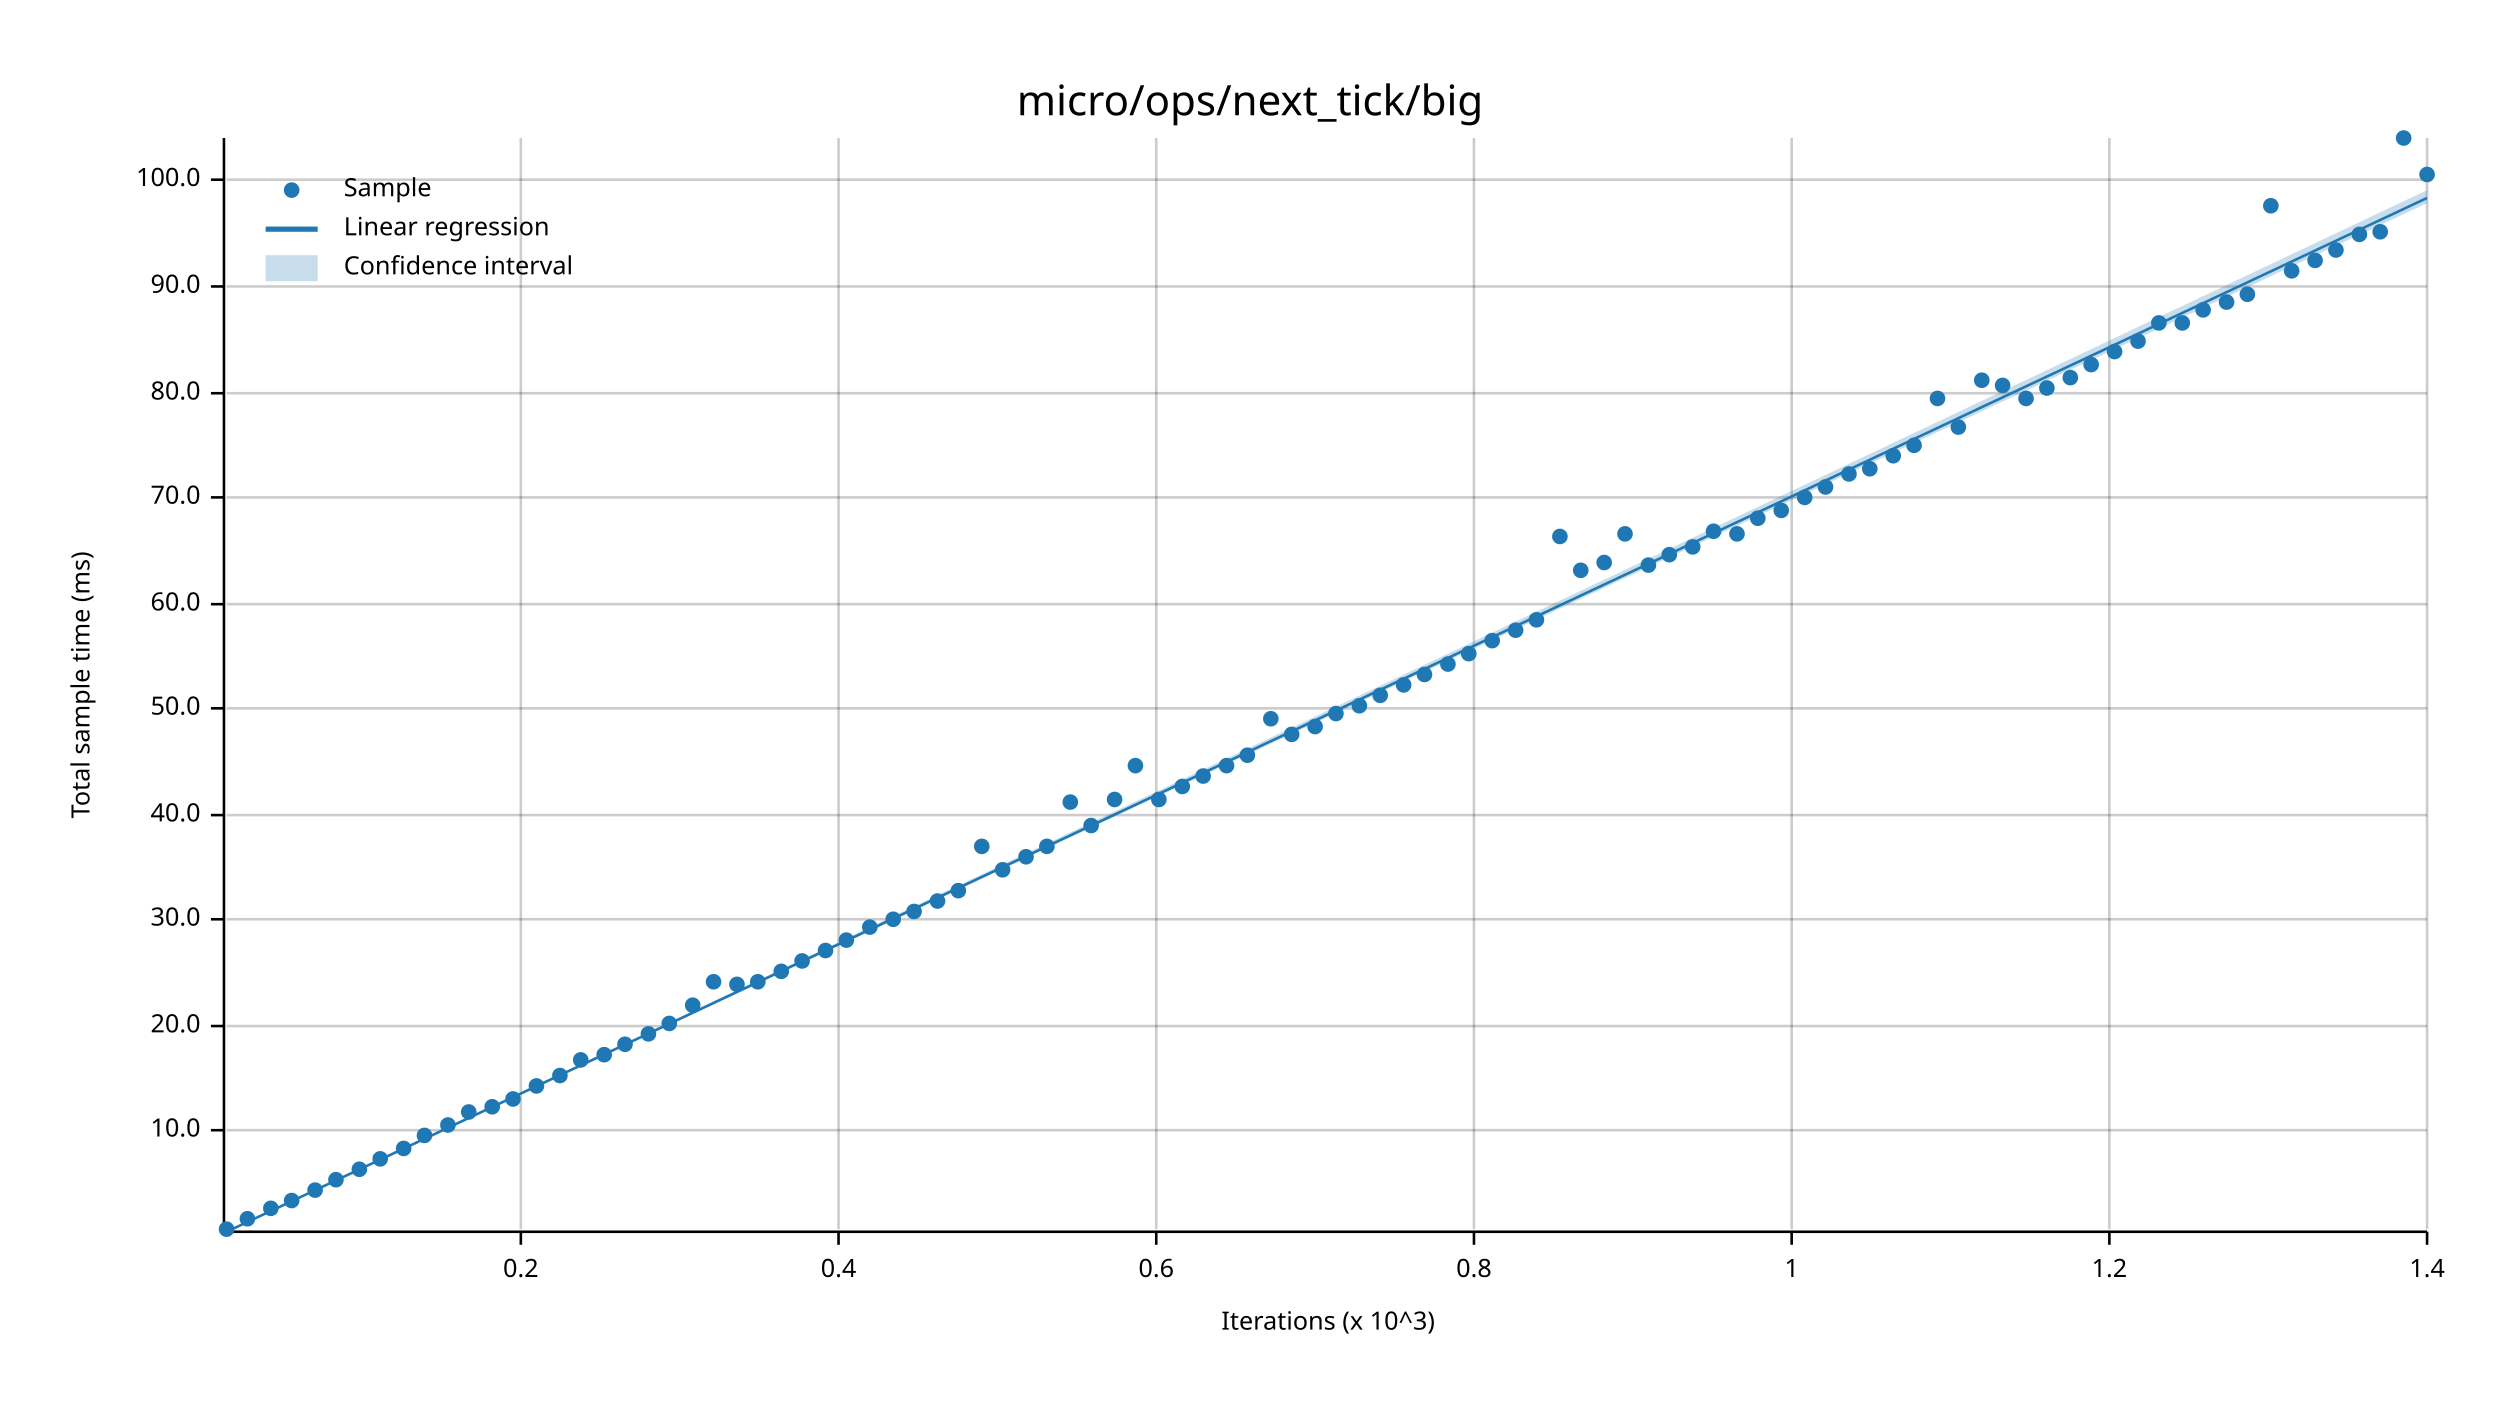
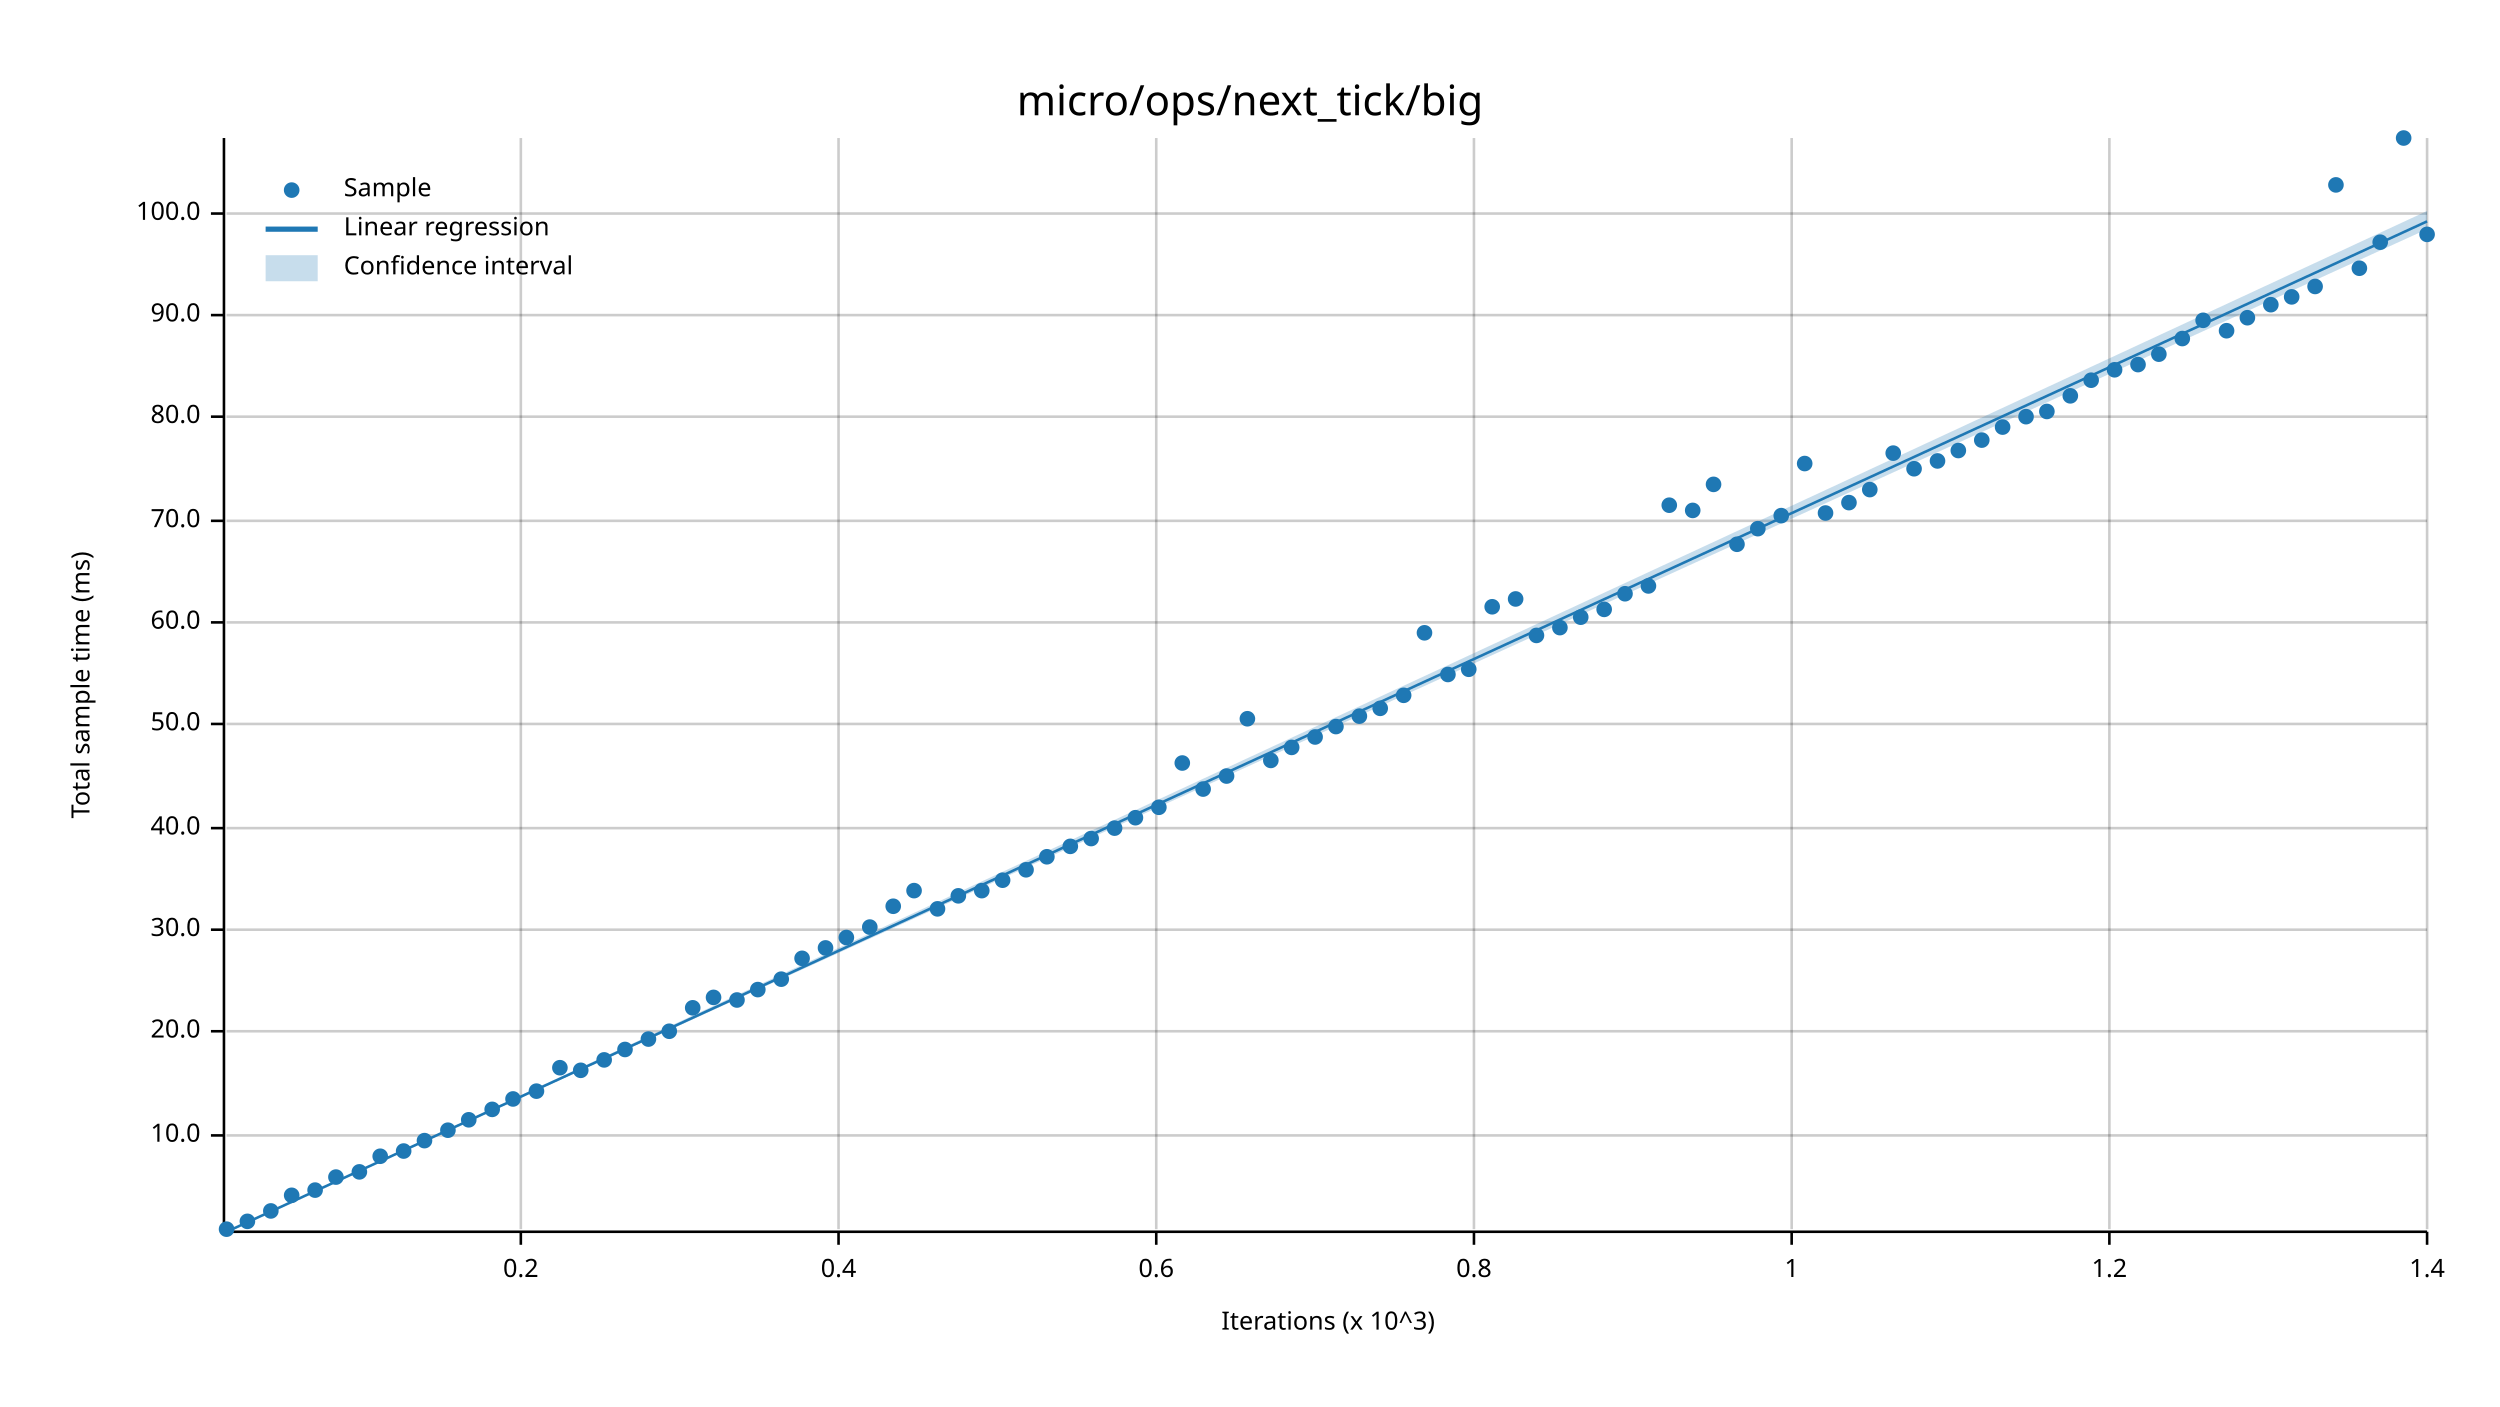
<svg xmlns="http://www.w3.org/2000/svg" width="960" height="540" viewBox="0 0 960 540">
  <text x="480" y="32" dy="0.76em" text-anchor="middle" font-family="sans-serif" font-size="16.129" opacity="1" fill="#000000">
micro/ops/next_tick/big
</text>
  <text x="27" y="263" dy="0.76em" text-anchor="middle" font-family="sans-serif" font-size="9.677" opacity="1" fill="#000000" transform="rotate(270, 27, 263)">
Total sample time (ms)
</text>
  <text x="510" y="513" dy="-0.5ex" text-anchor="middle" font-family="sans-serif" font-size="9.677" opacity="1" fill="#000000">
Iterations (x 10^3)
</text>
  <line opacity="0.2" stroke="#000000" stroke-width="1" x1="200" y1="472" x2="200" y2="53" />
  <line opacity="0.2" stroke="#000000" stroke-width="1" x1="322" y1="472" x2="322" y2="53" />
  <line opacity="0.2" stroke="#000000" stroke-width="1" x1="444" y1="472" x2="444" y2="53" />
  <line opacity="0.2" stroke="#000000" stroke-width="1" x1="566" y1="472" x2="566" y2="53" />
  <line opacity="0.2" stroke="#000000" stroke-width="1" x1="688" y1="472" x2="688" y2="53" />
  <line opacity="0.2" stroke="#000000" stroke-width="1" x1="810" y1="472" x2="810" y2="53" />
  <line opacity="0.2" stroke="#000000" stroke-width="1" x1="932" y1="472" x2="932" y2="53" />
-   <line opacity="0.2" stroke="#000000" stroke-width="1" x1="87" y1="434" x2="932" y2="434" />
-   <line opacity="0.2" stroke="#000000" stroke-width="1" x1="87" y1="394" x2="932" y2="394" />
-   <line opacity="0.2" stroke="#000000" stroke-width="1" x1="87" y1="353" x2="932" y2="353" />
-   <line opacity="0.2" stroke="#000000" stroke-width="1" x1="87" y1="313" x2="932" y2="313" />
-   <line opacity="0.2" stroke="#000000" stroke-width="1" x1="87" y1="272" x2="932" y2="272" />
-   <line opacity="0.2" stroke="#000000" stroke-width="1" x1="87" y1="232" x2="932" y2="232" />
-   <line opacity="0.2" stroke="#000000" stroke-width="1" x1="87" y1="191" x2="932" y2="191" />
-   <line opacity="0.2" stroke="#000000" stroke-width="1" x1="87" y1="151" x2="932" y2="151" />
-   <line opacity="0.2" stroke="#000000" stroke-width="1" x1="87" y1="110" x2="932" y2="110" />
-   <line opacity="0.2" stroke="#000000" stroke-width="1" x1="87" y1="69" x2="932" y2="69" />
+   <line opacity="0.2" stroke="#000000" stroke-width="1" x1="87" y1="436" x2="932" y2="436" />
+   <line opacity="0.2" stroke="#000000" stroke-width="1" x1="87" y1="396" x2="932" y2="396" />
+   <line opacity="0.2" stroke="#000000" stroke-width="1" x1="87" y1="357" x2="932" y2="357" />
+   <line opacity="0.2" stroke="#000000" stroke-width="1" x1="87" y1="318" x2="932" y2="318" />
+   <line opacity="0.2" stroke="#000000" stroke-width="1" x1="87" y1="278" x2="932" y2="278" />
+   <line opacity="0.2" stroke="#000000" stroke-width="1" x1="87" y1="239" x2="932" y2="239" />
+   <line opacity="0.2" stroke="#000000" stroke-width="1" x1="87" y1="200" x2="932" y2="200" />
+   <line opacity="0.2" stroke="#000000" stroke-width="1" x1="87" y1="160" x2="932" y2="160" />
+   <line opacity="0.2" stroke="#000000" stroke-width="1" x1="87" y1="121" x2="932" y2="121" />
+   <line opacity="0.2" stroke="#000000" stroke-width="1" x1="87" y1="82" x2="932" y2="82" />
  <polyline fill="none" opacity="1" stroke="#000000" stroke-width="1" points="86,53 86,472 " />
-   <text x="77" y="434" dy="0.5ex" text-anchor="end" font-family="sans-serif" font-size="9.677" opacity="1" fill="#000000">
+   <text x="77" y="436" dy="0.5ex" text-anchor="end" font-family="sans-serif" font-size="9.677" opacity="1" fill="#000000">
10.0
</text>
-   <polyline fill="none" opacity="1" stroke="#000000" stroke-width="1" points="81,434 86,434 " />
-   <text x="77" y="394" dy="0.5ex" text-anchor="end" font-family="sans-serif" font-size="9.677" opacity="1" fill="#000000">
+   <polyline fill="none" opacity="1" stroke="#000000" stroke-width="1" points="81,436 86,436 " />
+   <text x="77" y="396" dy="0.5ex" text-anchor="end" font-family="sans-serif" font-size="9.677" opacity="1" fill="#000000">
20.0
</text>
-   <polyline fill="none" opacity="1" stroke="#000000" stroke-width="1" points="81,394 86,394 " />
-   <text x="77" y="353" dy="0.5ex" text-anchor="end" font-family="sans-serif" font-size="9.677" opacity="1" fill="#000000">
+   <polyline fill="none" opacity="1" stroke="#000000" stroke-width="1" points="81,396 86,396 " />
+   <text x="77" y="357" dy="0.5ex" text-anchor="end" font-family="sans-serif" font-size="9.677" opacity="1" fill="#000000">
30.0
</text>
-   <polyline fill="none" opacity="1" stroke="#000000" stroke-width="1" points="81,353 86,353 " />
-   <text x="77" y="313" dy="0.5ex" text-anchor="end" font-family="sans-serif" font-size="9.677" opacity="1" fill="#000000">
+   <polyline fill="none" opacity="1" stroke="#000000" stroke-width="1" points="81,357 86,357 " />
+   <text x="77" y="318" dy="0.5ex" text-anchor="end" font-family="sans-serif" font-size="9.677" opacity="1" fill="#000000">
40.0
</text>
-   <polyline fill="none" opacity="1" stroke="#000000" stroke-width="1" points="81,313 86,313 " />
-   <text x="77" y="272" dy="0.5ex" text-anchor="end" font-family="sans-serif" font-size="9.677" opacity="1" fill="#000000">
+   <polyline fill="none" opacity="1" stroke="#000000" stroke-width="1" points="81,318 86,318 " />
+   <text x="77" y="278" dy="0.5ex" text-anchor="end" font-family="sans-serif" font-size="9.677" opacity="1" fill="#000000">
50.0
</text>
-   <polyline fill="none" opacity="1" stroke="#000000" stroke-width="1" points="81,272 86,272 " />
-   <text x="77" y="232" dy="0.5ex" text-anchor="end" font-family="sans-serif" font-size="9.677" opacity="1" fill="#000000">
+   <polyline fill="none" opacity="1" stroke="#000000" stroke-width="1" points="81,278 86,278 " />
+   <text x="77" y="239" dy="0.5ex" text-anchor="end" font-family="sans-serif" font-size="9.677" opacity="1" fill="#000000">
60.0
</text>
-   <polyline fill="none" opacity="1" stroke="#000000" stroke-width="1" points="81,232 86,232 " />
-   <text x="77" y="191" dy="0.5ex" text-anchor="end" font-family="sans-serif" font-size="9.677" opacity="1" fill="#000000">
+   <polyline fill="none" opacity="1" stroke="#000000" stroke-width="1" points="81,239 86,239 " />
+   <text x="77" y="200" dy="0.5ex" text-anchor="end" font-family="sans-serif" font-size="9.677" opacity="1" fill="#000000">
70.0
</text>
-   <polyline fill="none" opacity="1" stroke="#000000" stroke-width="1" points="81,191 86,191 " />
-   <text x="77" y="151" dy="0.5ex" text-anchor="end" font-family="sans-serif" font-size="9.677" opacity="1" fill="#000000">
+   <polyline fill="none" opacity="1" stroke="#000000" stroke-width="1" points="81,200 86,200 " />
+   <text x="77" y="160" dy="0.5ex" text-anchor="end" font-family="sans-serif" font-size="9.677" opacity="1" fill="#000000">
80.0
</text>
-   <polyline fill="none" opacity="1" stroke="#000000" stroke-width="1" points="81,151 86,151 " />
-   <text x="77" y="110" dy="0.5ex" text-anchor="end" font-family="sans-serif" font-size="9.677" opacity="1" fill="#000000">
+   <polyline fill="none" opacity="1" stroke="#000000" stroke-width="1" points="81,160 86,160 " />
+   <text x="77" y="121" dy="0.5ex" text-anchor="end" font-family="sans-serif" font-size="9.677" opacity="1" fill="#000000">
90.0
</text>
-   <polyline fill="none" opacity="1" stroke="#000000" stroke-width="1" points="81,110 86,110 " />
-   <text x="77" y="69" dy="0.5ex" text-anchor="end" font-family="sans-serif" font-size="9.677" opacity="1" fill="#000000">
+   <polyline fill="none" opacity="1" stroke="#000000" stroke-width="1" points="81,121 86,121 " />
+   <text x="77" y="82" dy="0.5ex" text-anchor="end" font-family="sans-serif" font-size="9.677" opacity="1" fill="#000000">
100.0
</text>
-   <polyline fill="none" opacity="1" stroke="#000000" stroke-width="1" points="81,69 86,69 " />
+   <polyline fill="none" opacity="1" stroke="#000000" stroke-width="1" points="81,82 86,82 " />
  <polyline fill="none" opacity="1" stroke="#000000" stroke-width="1" points="87,473 932,473 " />
  <text x="200" y="483" dy="0.76em" text-anchor="middle" font-family="sans-serif" font-size="9.677" opacity="1" fill="#000000">
0.2
</text>
  <polyline fill="none" opacity="1" stroke="#000000" stroke-width="1" points="200,473 200,478 " />
  <text x="322" y="483" dy="0.76em" text-anchor="middle" font-family="sans-serif" font-size="9.677" opacity="1" fill="#000000">
0.4
</text>
  <polyline fill="none" opacity="1" stroke="#000000" stroke-width="1" points="322,473 322,478 " />
  <text x="444" y="483" dy="0.76em" text-anchor="middle" font-family="sans-serif" font-size="9.677" opacity="1" fill="#000000">
0.6
</text>
  <polyline fill="none" opacity="1" stroke="#000000" stroke-width="1" points="444,473 444,478 " />
  <text x="566" y="483" dy="0.76em" text-anchor="middle" font-family="sans-serif" font-size="9.677" opacity="1" fill="#000000">
0.8
</text>
  <polyline fill="none" opacity="1" stroke="#000000" stroke-width="1" points="566,473 566,478 " />
  <text x="688" y="483" dy="0.76em" text-anchor="middle" font-family="sans-serif" font-size="9.677" opacity="1" fill="#000000">
1
</text>
  <polyline fill="none" opacity="1" stroke="#000000" stroke-width="1" points="688,473 688,478 " />
  <text x="810" y="483" dy="0.76em" text-anchor="middle" font-family="sans-serif" font-size="9.677" opacity="1" fill="#000000">
1.2
</text>
  <polyline fill="none" opacity="1" stroke="#000000" stroke-width="1" points="810,473 810,478 " />
  <text x="932" y="483" dy="0.76em" text-anchor="middle" font-family="sans-serif" font-size="9.677" opacity="1" fill="#000000">
1.4
</text>
  <polyline fill="none" opacity="1" stroke="#000000" stroke-width="1" points="932,473 932,478 " />
  <circle cx="87" cy="472" r="3" opacity="1" fill="#1F78B4" stroke="none" stroke-width="1" />
-   <circle cx="95" cy="468" r="3" opacity="1" fill="#1F78B4" stroke="none" stroke-width="1" />
-   <circle cx="104" cy="464" r="3" opacity="1" fill="#1F78B4" stroke="none" stroke-width="1" />
-   <circle cx="112" cy="461" r="3" opacity="1" fill="#1F78B4" stroke="none" stroke-width="1" />
+   <circle cx="95" cy="469" r="3" opacity="1" fill="#1F78B4" stroke="none" stroke-width="1" />
+   <circle cx="104" cy="465" r="3" opacity="1" fill="#1F78B4" stroke="none" stroke-width="1" />
+   <circle cx="112" cy="459" r="3" opacity="1" fill="#1F78B4" stroke="none" stroke-width="1" />
  <circle cx="121" cy="457" r="3" opacity="1" fill="#1F78B4" stroke="none" stroke-width="1" />
-   <circle cx="129" cy="453" r="3" opacity="1" fill="#1F78B4" stroke="none" stroke-width="1" />
-   <circle cx="138" cy="449" r="3" opacity="1" fill="#1F78B4" stroke="none" stroke-width="1" />
-   <circle cx="146" cy="445" r="3" opacity="1" fill="#1F78B4" stroke="none" stroke-width="1" />
-   <circle cx="155" cy="441" r="3" opacity="1" fill="#1F78B4" stroke="none" stroke-width="1" />
-   <circle cx="163" cy="436" r="3" opacity="1" fill="#1F78B4" stroke="none" stroke-width="1" />
-   <circle cx="172" cy="432" r="3" opacity="1" fill="#1F78B4" stroke="none" stroke-width="1" />
-   <circle cx="180" cy="427" r="3" opacity="1" fill="#1F78B4" stroke="none" stroke-width="1" />
-   <circle cx="189" cy="425" r="3" opacity="1" fill="#1F78B4" stroke="none" stroke-width="1" />
+   <circle cx="129" cy="452" r="3" opacity="1" fill="#1F78B4" stroke="none" stroke-width="1" />
+   <circle cx="138" cy="450" r="3" opacity="1" fill="#1F78B4" stroke="none" stroke-width="1" />
+   <circle cx="146" cy="444" r="3" opacity="1" fill="#1F78B4" stroke="none" stroke-width="1" />
+   <circle cx="155" cy="442" r="3" opacity="1" fill="#1F78B4" stroke="none" stroke-width="1" />
+   <circle cx="163" cy="438" r="3" opacity="1" fill="#1F78B4" stroke="none" stroke-width="1" />
+   <circle cx="172" cy="434" r="3" opacity="1" fill="#1F78B4" stroke="none" stroke-width="1" />
+   <circle cx="180" cy="430" r="3" opacity="1" fill="#1F78B4" stroke="none" stroke-width="1" />
+   <circle cx="189" cy="426" r="3" opacity="1" fill="#1F78B4" stroke="none" stroke-width="1" />
  <circle cx="197" cy="422" r="3" opacity="1" fill="#1F78B4" stroke="none" stroke-width="1" />
-   <circle cx="206" cy="417" r="3" opacity="1" fill="#1F78B4" stroke="none" stroke-width="1" />
-   <circle cx="215" cy="413" r="3" opacity="1" fill="#1F78B4" stroke="none" stroke-width="1" />
-   <circle cx="223" cy="407" r="3" opacity="1" fill="#1F78B4" stroke="none" stroke-width="1" />
-   <circle cx="232" cy="405" r="3" opacity="1" fill="#1F78B4" stroke="none" stroke-width="1" />
-   <circle cx="240" cy="401" r="3" opacity="1" fill="#1F78B4" stroke="none" stroke-width="1" />
-   <circle cx="249" cy="397" r="3" opacity="1" fill="#1F78B4" stroke="none" stroke-width="1" />
-   <circle cx="257" cy="393" r="3" opacity="1" fill="#1F78B4" stroke="none" stroke-width="1" />
-   <circle cx="266" cy="386" r="3" opacity="1" fill="#1F78B4" stroke="none" stroke-width="1" />
-   <circle cx="274" cy="377" r="3" opacity="1" fill="#1F78B4" stroke="none" stroke-width="1" />
-   <circle cx="283" cy="378" r="3" opacity="1" fill="#1F78B4" stroke="none" stroke-width="1" />
-   <circle cx="291" cy="377" r="3" opacity="1" fill="#1F78B4" stroke="none" stroke-width="1" />
-   <circle cx="300" cy="373" r="3" opacity="1" fill="#1F78B4" stroke="none" stroke-width="1" />
-   <circle cx="308" cy="369" r="3" opacity="1" fill="#1F78B4" stroke="none" stroke-width="1" />
-   <circle cx="317" cy="365" r="3" opacity="1" fill="#1F78B4" stroke="none" stroke-width="1" />
-   <circle cx="325" cy="361" r="3" opacity="1" fill="#1F78B4" stroke="none" stroke-width="1" />
+   <circle cx="206" cy="419" r="3" opacity="1" fill="#1F78B4" stroke="none" stroke-width="1" />
+   <circle cx="215" cy="410" r="3" opacity="1" fill="#1F78B4" stroke="none" stroke-width="1" />
+   <circle cx="223" cy="411" r="3" opacity="1" fill="#1F78B4" stroke="none" stroke-width="1" />
+   <circle cx="232" cy="407" r="3" opacity="1" fill="#1F78B4" stroke="none" stroke-width="1" />
+   <circle cx="240" cy="403" r="3" opacity="1" fill="#1F78B4" stroke="none" stroke-width="1" />
+   <circle cx="249" cy="399" r="3" opacity="1" fill="#1F78B4" stroke="none" stroke-width="1" />
+   <circle cx="257" cy="396" r="3" opacity="1" fill="#1F78B4" stroke="none" stroke-width="1" />
+   <circle cx="266" cy="387" r="3" opacity="1" fill="#1F78B4" stroke="none" stroke-width="1" />
+   <circle cx="274" cy="383" r="3" opacity="1" fill="#1F78B4" stroke="none" stroke-width="1" />
+   <circle cx="283" cy="384" r="3" opacity="1" fill="#1F78B4" stroke="none" stroke-width="1" />
+   <circle cx="291" cy="380" r="3" opacity="1" fill="#1F78B4" stroke="none" stroke-width="1" />
+   <circle cx="300" cy="376" r="3" opacity="1" fill="#1F78B4" stroke="none" stroke-width="1" />
+   <circle cx="308" cy="368" r="3" opacity="1" fill="#1F78B4" stroke="none" stroke-width="1" />
+   <circle cx="317" cy="364" r="3" opacity="1" fill="#1F78B4" stroke="none" stroke-width="1" />
+   <circle cx="325" cy="360" r="3" opacity="1" fill="#1F78B4" stroke="none" stroke-width="1" />
  <circle cx="334" cy="356" r="3" opacity="1" fill="#1F78B4" stroke="none" stroke-width="1" />
-   <circle cx="343" cy="353" r="3" opacity="1" fill="#1F78B4" stroke="none" stroke-width="1" />
-   <circle cx="351" cy="350" r="3" opacity="1" fill="#1F78B4" stroke="none" stroke-width="1" />
-   <circle cx="360" cy="346" r="3" opacity="1" fill="#1F78B4" stroke="none" stroke-width="1" />
-   <circle cx="368" cy="342" r="3" opacity="1" fill="#1F78B4" stroke="none" stroke-width="1" />
-   <circle cx="377" cy="325" r="3" opacity="1" fill="#1F78B4" stroke="none" stroke-width="1" />
-   <circle cx="385" cy="334" r="3" opacity="1" fill="#1F78B4" stroke="none" stroke-width="1" />
-   <circle cx="394" cy="329" r="3" opacity="1" fill="#1F78B4" stroke="none" stroke-width="1" />
-   <circle cx="402" cy="325" r="3" opacity="1" fill="#1F78B4" stroke="none" stroke-width="1" />
-   <circle cx="411" cy="308" r="3" opacity="1" fill="#1F78B4" stroke="none" stroke-width="1" />
-   <circle cx="419" cy="317" r="3" opacity="1" fill="#1F78B4" stroke="none" stroke-width="1" />
-   <circle cx="428" cy="307" r="3" opacity="1" fill="#1F78B4" stroke="none" stroke-width="1" />
-   <circle cx="436" cy="294" r="3" opacity="1" fill="#1F78B4" stroke="none" stroke-width="1" />
-   <circle cx="445" cy="307" r="3" opacity="1" fill="#1F78B4" stroke="none" stroke-width="1" />
-   <circle cx="454" cy="302" r="3" opacity="1" fill="#1F78B4" stroke="none" stroke-width="1" />
-   <circle cx="462" cy="298" r="3" opacity="1" fill="#1F78B4" stroke="none" stroke-width="1" />
-   <circle cx="471" cy="294" r="3" opacity="1" fill="#1F78B4" stroke="none" stroke-width="1" />
-   <circle cx="479" cy="290" r="3" opacity="1" fill="#1F78B4" stroke="none" stroke-width="1" />
-   <circle cx="488" cy="276" r="3" opacity="1" fill="#1F78B4" stroke="none" stroke-width="1" />
-   <circle cx="496" cy="282" r="3" opacity="1" fill="#1F78B4" stroke="none" stroke-width="1" />
-   <circle cx="505" cy="279" r="3" opacity="1" fill="#1F78B4" stroke="none" stroke-width="1" />
-   <circle cx="513" cy="274" r="3" opacity="1" fill="#1F78B4" stroke="none" stroke-width="1" />
-   <circle cx="522" cy="271" r="3" opacity="1" fill="#1F78B4" stroke="none" stroke-width="1" />
-   <circle cx="530" cy="267" r="3" opacity="1" fill="#1F78B4" stroke="none" stroke-width="1" />
-   <circle cx="539" cy="263" r="3" opacity="1" fill="#1F78B4" stroke="none" stroke-width="1" />
-   <circle cx="547" cy="259" r="3" opacity="1" fill="#1F78B4" stroke="none" stroke-width="1" />
-   <circle cx="556" cy="255" r="3" opacity="1" fill="#1F78B4" stroke="none" stroke-width="1" />
-   <circle cx="564" cy="251" r="3" opacity="1" fill="#1F78B4" stroke="none" stroke-width="1" />
-   <circle cx="573" cy="246" r="3" opacity="1" fill="#1F78B4" stroke="none" stroke-width="1" />
-   <circle cx="582" cy="242" r="3" opacity="1" fill="#1F78B4" stroke="none" stroke-width="1" />
-   <circle cx="590" cy="238" r="3" opacity="1" fill="#1F78B4" stroke="none" stroke-width="1" />
-   <circle cx="599" cy="206" r="3" opacity="1" fill="#1F78B4" stroke="none" stroke-width="1" />
-   <circle cx="607" cy="219" r="3" opacity="1" fill="#1F78B4" stroke="none" stroke-width="1" />
-   <circle cx="616" cy="216" r="3" opacity="1" fill="#1F78B4" stroke="none" stroke-width="1" />
-   <circle cx="624" cy="205" r="3" opacity="1" fill="#1F78B4" stroke="none" stroke-width="1" />
-   <circle cx="633" cy="217" r="3" opacity="1" fill="#1F78B4" stroke="none" stroke-width="1" />
-   <circle cx="641" cy="213" r="3" opacity="1" fill="#1F78B4" stroke="none" stroke-width="1" />
-   <circle cx="650" cy="210" r="3" opacity="1" fill="#1F78B4" stroke="none" stroke-width="1" />
-   <circle cx="658" cy="204" r="3" opacity="1" fill="#1F78B4" stroke="none" stroke-width="1" />
-   <circle cx="667" cy="205" r="3" opacity="1" fill="#1F78B4" stroke="none" stroke-width="1" />
-   <circle cx="675" cy="199" r="3" opacity="1" fill="#1F78B4" stroke="none" stroke-width="1" />
-   <circle cx="684" cy="196" r="3" opacity="1" fill="#1F78B4" stroke="none" stroke-width="1" />
-   <circle cx="693" cy="191" r="3" opacity="1" fill="#1F78B4" stroke="none" stroke-width="1" />
-   <circle cx="701" cy="187" r="3" opacity="1" fill="#1F78B4" stroke="none" stroke-width="1" />
-   <circle cx="710" cy="182" r="3" opacity="1" fill="#1F78B4" stroke="none" stroke-width="1" />
-   <circle cx="718" cy="180" r="3" opacity="1" fill="#1F78B4" stroke="none" stroke-width="1" />
-   <circle cx="727" cy="175" r="3" opacity="1" fill="#1F78B4" stroke="none" stroke-width="1" />
-   <circle cx="735" cy="171" r="3" opacity="1" fill="#1F78B4" stroke="none" stroke-width="1" />
-   <circle cx="744" cy="153" r="3" opacity="1" fill="#1F78B4" stroke="none" stroke-width="1" />
-   <circle cx="752" cy="164" r="3" opacity="1" fill="#1F78B4" stroke="none" stroke-width="1" />
-   <circle cx="761" cy="146" r="3" opacity="1" fill="#1F78B4" stroke="none" stroke-width="1" />
-   <circle cx="769" cy="148" r="3" opacity="1" fill="#1F78B4" stroke="none" stroke-width="1" />
-   <circle cx="778" cy="153" r="3" opacity="1" fill="#1F78B4" stroke="none" stroke-width="1" />
-   <circle cx="786" cy="149" r="3" opacity="1" fill="#1F78B4" stroke="none" stroke-width="1" />
-   <circle cx="795" cy="145" r="3" opacity="1" fill="#1F78B4" stroke="none" stroke-width="1" />
-   <circle cx="803" cy="140" r="3" opacity="1" fill="#1F78B4" stroke="none" stroke-width="1" />
-   <circle cx="812" cy="135" r="3" opacity="1" fill="#1F78B4" stroke="none" stroke-width="1" />
-   <circle cx="821" cy="131" r="3" opacity="1" fill="#1F78B4" stroke="none" stroke-width="1" />
-   <circle cx="829" cy="124" r="3" opacity="1" fill="#1F78B4" stroke="none" stroke-width="1" />
-   <circle cx="838" cy="124" r="3" opacity="1" fill="#1F78B4" stroke="none" stroke-width="1" />
-   <circle cx="846" cy="119" r="3" opacity="1" fill="#1F78B4" stroke="none" stroke-width="1" />
-   <circle cx="855" cy="116" r="3" opacity="1" fill="#1F78B4" stroke="none" stroke-width="1" />
-   <circle cx="863" cy="113" r="3" opacity="1" fill="#1F78B4" stroke="none" stroke-width="1" />
-   <circle cx="872" cy="79" r="3" opacity="1" fill="#1F78B4" stroke="none" stroke-width="1" />
-   <circle cx="880" cy="104" r="3" opacity="1" fill="#1F78B4" stroke="none" stroke-width="1" />
-   <circle cx="889" cy="100" r="3" opacity="1" fill="#1F78B4" stroke="none" stroke-width="1" />
-   <circle cx="897" cy="96" r="3" opacity="1" fill="#1F78B4" stroke="none" stroke-width="1" />
-   <circle cx="906" cy="90" r="3" opacity="1" fill="#1F78B4" stroke="none" stroke-width="1" />
-   <circle cx="914" cy="89" r="3" opacity="1" fill="#1F78B4" stroke="none" stroke-width="1" />
+   <circle cx="343" cy="348" r="3" opacity="1" fill="#1F78B4" stroke="none" stroke-width="1" />
+   <circle cx="351" cy="342" r="3" opacity="1" fill="#1F78B4" stroke="none" stroke-width="1" />
+   <circle cx="360" cy="349" r="3" opacity="1" fill="#1F78B4" stroke="none" stroke-width="1" />
+   <circle cx="368" cy="344" r="3" opacity="1" fill="#1F78B4" stroke="none" stroke-width="1" />
+   <circle cx="377" cy="342" r="3" opacity="1" fill="#1F78B4" stroke="none" stroke-width="1" />
+   <circle cx="385" cy="338" r="3" opacity="1" fill="#1F78B4" stroke="none" stroke-width="1" />
+   <circle cx="394" cy="334" r="3" opacity="1" fill="#1F78B4" stroke="none" stroke-width="1" />
+   <circle cx="402" cy="329" r="3" opacity="1" fill="#1F78B4" stroke="none" stroke-width="1" />
+   <circle cx="411" cy="325" r="3" opacity="1" fill="#1F78B4" stroke="none" stroke-width="1" />
+   <circle cx="419" cy="322" r="3" opacity="1" fill="#1F78B4" stroke="none" stroke-width="1" />
+   <circle cx="428" cy="318" r="3" opacity="1" fill="#1F78B4" stroke="none" stroke-width="1" />
+   <circle cx="436" cy="314" r="3" opacity="1" fill="#1F78B4" stroke="none" stroke-width="1" />
+   <circle cx="445" cy="310" r="3" opacity="1" fill="#1F78B4" stroke="none" stroke-width="1" />
+   <circle cx="454" cy="293" r="3" opacity="1" fill="#1F78B4" stroke="none" stroke-width="1" />
+   <circle cx="462" cy="303" r="3" opacity="1" fill="#1F78B4" stroke="none" stroke-width="1" />
+   <circle cx="471" cy="298" r="3" opacity="1" fill="#1F78B4" stroke="none" stroke-width="1" />
+   <circle cx="479" cy="276" r="3" opacity="1" fill="#1F78B4" stroke="none" stroke-width="1" />
+   <circle cx="488" cy="292" r="3" opacity="1" fill="#1F78B4" stroke="none" stroke-width="1" />
+   <circle cx="496" cy="287" r="3" opacity="1" fill="#1F78B4" stroke="none" stroke-width="1" />
+   <circle cx="505" cy="283" r="3" opacity="1" fill="#1F78B4" stroke="none" stroke-width="1" />
+   <circle cx="513" cy="279" r="3" opacity="1" fill="#1F78B4" stroke="none" stroke-width="1" />
+   <circle cx="522" cy="275" r="3" opacity="1" fill="#1F78B4" stroke="none" stroke-width="1" />
+   <circle cx="530" cy="272" r="3" opacity="1" fill="#1F78B4" stroke="none" stroke-width="1" />
+   <circle cx="539" cy="267" r="3" opacity="1" fill="#1F78B4" stroke="none" stroke-width="1" />
+   <circle cx="547" cy="243" r="3" opacity="1" fill="#1F78B4" stroke="none" stroke-width="1" />
+   <circle cx="556" cy="259" r="3" opacity="1" fill="#1F78B4" stroke="none" stroke-width="1" />
+   <circle cx="564" cy="257" r="3" opacity="1" fill="#1F78B4" stroke="none" stroke-width="1" />
+   <circle cx="573" cy="233" r="3" opacity="1" fill="#1F78B4" stroke="none" stroke-width="1" />
+   <circle cx="582" cy="230" r="3" opacity="1" fill="#1F78B4" stroke="none" stroke-width="1" />
+   <circle cx="590" cy="244" r="3" opacity="1" fill="#1F78B4" stroke="none" stroke-width="1" />
+   <circle cx="599" cy="241" r="3" opacity="1" fill="#1F78B4" stroke="none" stroke-width="1" />
+   <circle cx="607" cy="237" r="3" opacity="1" fill="#1F78B4" stroke="none" stroke-width="1" />
+   <circle cx="616" cy="234" r="3" opacity="1" fill="#1F78B4" stroke="none" stroke-width="1" />
+   <circle cx="624" cy="228" r="3" opacity="1" fill="#1F78B4" stroke="none" stroke-width="1" />
+   <circle cx="633" cy="225" r="3" opacity="1" fill="#1F78B4" stroke="none" stroke-width="1" />
+   <circle cx="641" cy="194" r="3" opacity="1" fill="#1F78B4" stroke="none" stroke-width="1" />
+   <circle cx="650" cy="196" r="3" opacity="1" fill="#1F78B4" stroke="none" stroke-width="1" />
+   <circle cx="658" cy="186" r="3" opacity="1" fill="#1F78B4" stroke="none" stroke-width="1" />
+   <circle cx="667" cy="209" r="3" opacity="1" fill="#1F78B4" stroke="none" stroke-width="1" />
+   <circle cx="675" cy="203" r="3" opacity="1" fill="#1F78B4" stroke="none" stroke-width="1" />
+   <circle cx="684" cy="198" r="3" opacity="1" fill="#1F78B4" stroke="none" stroke-width="1" />
+   <circle cx="693" cy="178" r="3" opacity="1" fill="#1F78B4" stroke="none" stroke-width="1" />
+   <circle cx="701" cy="197" r="3" opacity="1" fill="#1F78B4" stroke="none" stroke-width="1" />
+   <circle cx="710" cy="193" r="3" opacity="1" fill="#1F78B4" stroke="none" stroke-width="1" />
+   <circle cx="718" cy="188" r="3" opacity="1" fill="#1F78B4" stroke="none" stroke-width="1" />
+   <circle cx="727" cy="174" r="3" opacity="1" fill="#1F78B4" stroke="none" stroke-width="1" />
+   <circle cx="735" cy="180" r="3" opacity="1" fill="#1F78B4" stroke="none" stroke-width="1" />
+   <circle cx="744" cy="177" r="3" opacity="1" fill="#1F78B4" stroke="none" stroke-width="1" />
+   <circle cx="752" cy="173" r="3" opacity="1" fill="#1F78B4" stroke="none" stroke-width="1" />
+   <circle cx="761" cy="169" r="3" opacity="1" fill="#1F78B4" stroke="none" stroke-width="1" />
+   <circle cx="769" cy="164" r="3" opacity="1" fill="#1F78B4" stroke="none" stroke-width="1" />
+   <circle cx="778" cy="160" r="3" opacity="1" fill="#1F78B4" stroke="none" stroke-width="1" />
+   <circle cx="786" cy="158" r="3" opacity="1" fill="#1F78B4" stroke="none" stroke-width="1" />
+   <circle cx="795" cy="152" r="3" opacity="1" fill="#1F78B4" stroke="none" stroke-width="1" />
+   <circle cx="803" cy="146" r="3" opacity="1" fill="#1F78B4" stroke="none" stroke-width="1" />
+   <circle cx="812" cy="142" r="3" opacity="1" fill="#1F78B4" stroke="none" stroke-width="1" />
+   <circle cx="821" cy="140" r="3" opacity="1" fill="#1F78B4" stroke="none" stroke-width="1" />
+   <circle cx="829" cy="136" r="3" opacity="1" fill="#1F78B4" stroke="none" stroke-width="1" />
+   <circle cx="838" cy="130" r="3" opacity="1" fill="#1F78B4" stroke="none" stroke-width="1" />
+   <circle cx="846" cy="123" r="3" opacity="1" fill="#1F78B4" stroke="none" stroke-width="1" />
+   <circle cx="855" cy="127" r="3" opacity="1" fill="#1F78B4" stroke="none" stroke-width="1" />
+   <circle cx="863" cy="122" r="3" opacity="1" fill="#1F78B4" stroke="none" stroke-width="1" />
+   <circle cx="872" cy="117" r="3" opacity="1" fill="#1F78B4" stroke="none" stroke-width="1" />
+   <circle cx="880" cy="114" r="3" opacity="1" fill="#1F78B4" stroke="none" stroke-width="1" />
+   <circle cx="889" cy="110" r="3" opacity="1" fill="#1F78B4" stroke="none" stroke-width="1" />
+   <circle cx="897" cy="71" r="3" opacity="1" fill="#1F78B4" stroke="none" stroke-width="1" />
+   <circle cx="906" cy="103" r="3" opacity="1" fill="#1F78B4" stroke="none" stroke-width="1" />
+   <circle cx="914" cy="93" r="3" opacity="1" fill="#1F78B4" stroke="none" stroke-width="1" />
  <circle cx="923" cy="53" r="3" opacity="1" fill="#1F78B4" stroke="none" stroke-width="1" />
-   <circle cx="932" cy="67" r="3" opacity="1" fill="#1F78B4" stroke="none" stroke-width="1" />
-   <polyline fill="none" opacity="1" stroke="#1F78B4" stroke-width="1" points="87,473 932,76 " />
-   <polygon opacity="0.25" fill="#1F78B4" points="87,473 932,78 932,73 " />
+   <circle cx="932" cy="90" r="3" opacity="1" fill="#1F78B4" stroke="none" stroke-width="1" />
+   <polyline fill="none" opacity="1" stroke="#1F78B4" stroke-width="1" points="87,473 932,85 " />
+   <polygon opacity="0.25" fill="#1F78B4" points="87,473 932,88 932,81 " />
  <text x="132" y="68" dy="0.76em" text-anchor="start" font-family="sans-serif" font-size="9.677" opacity="1" fill="#000000">
Sample
</text>
  <text x="132" y="83" dy="0.76em" text-anchor="start" font-family="sans-serif" font-size="9.677" opacity="1" fill="#000000">
Linear regression
</text>
  <text x="132" y="98" dy="0.76em" text-anchor="start" font-family="sans-serif" font-size="9.677" opacity="1" fill="#000000">
Confidence interval
</text>
  <circle cx="112" cy="73" r="3" opacity="1" fill="#1F78B4" stroke="none" stroke-width="1" />
  <polyline fill="none" opacity="1" stroke="#1F78B4" stroke-width="2" points="102,88 122,88 " />
  <rect x="102" y="98" width="20" height="10" opacity="0.25" fill="#1F78B4" stroke="none" />
</svg>
